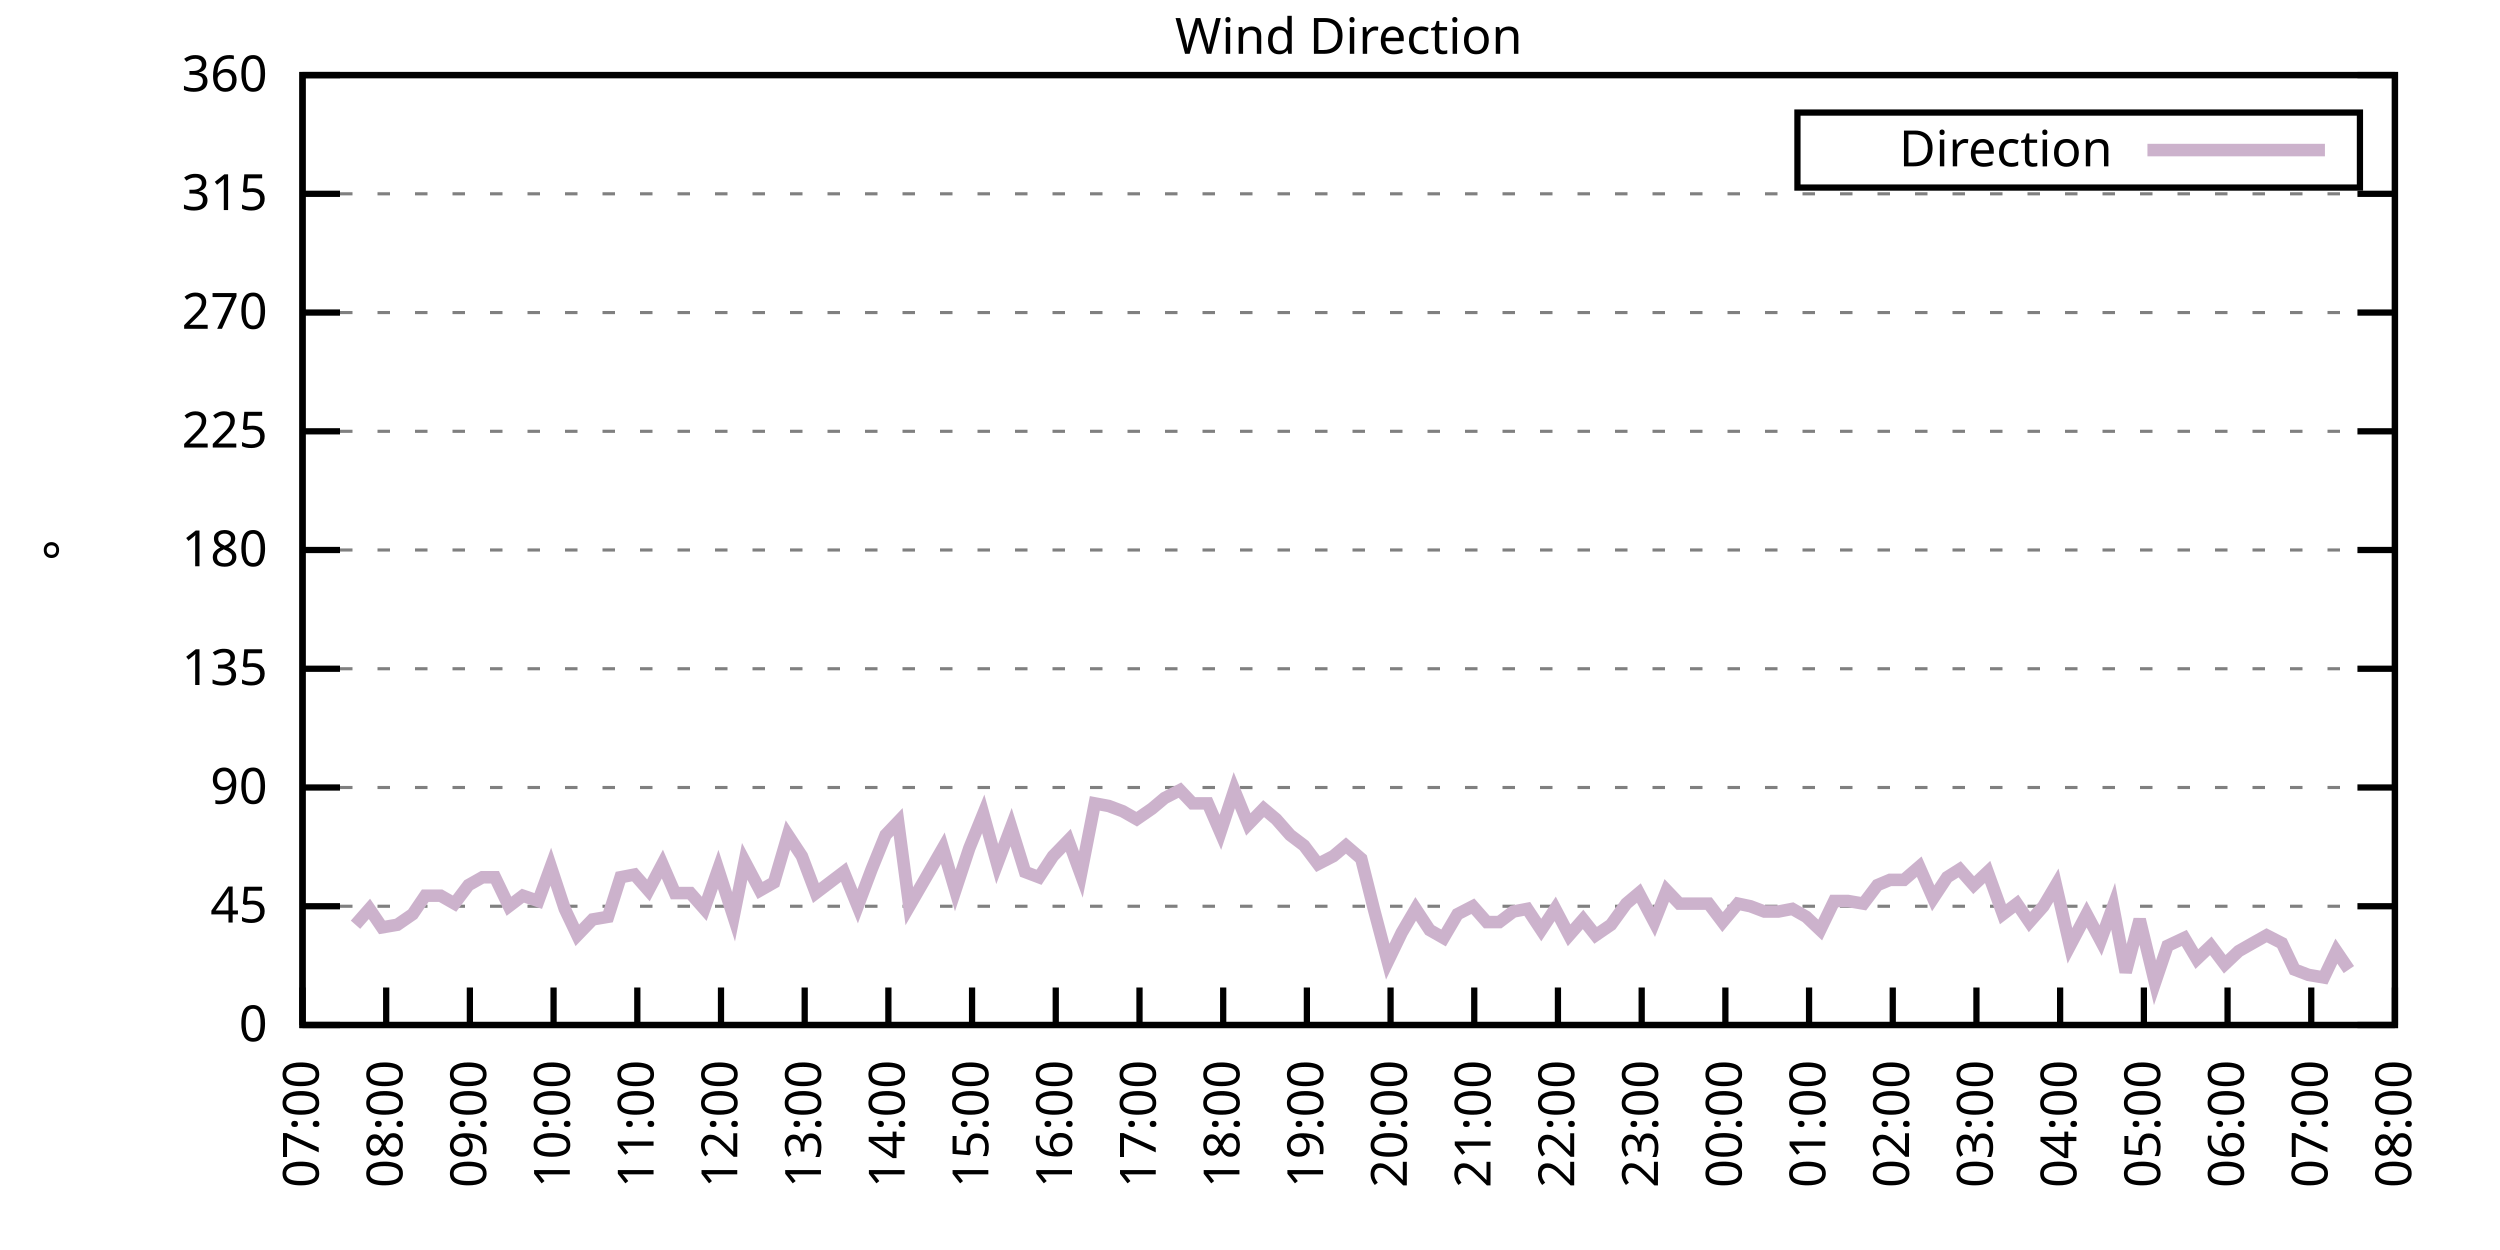
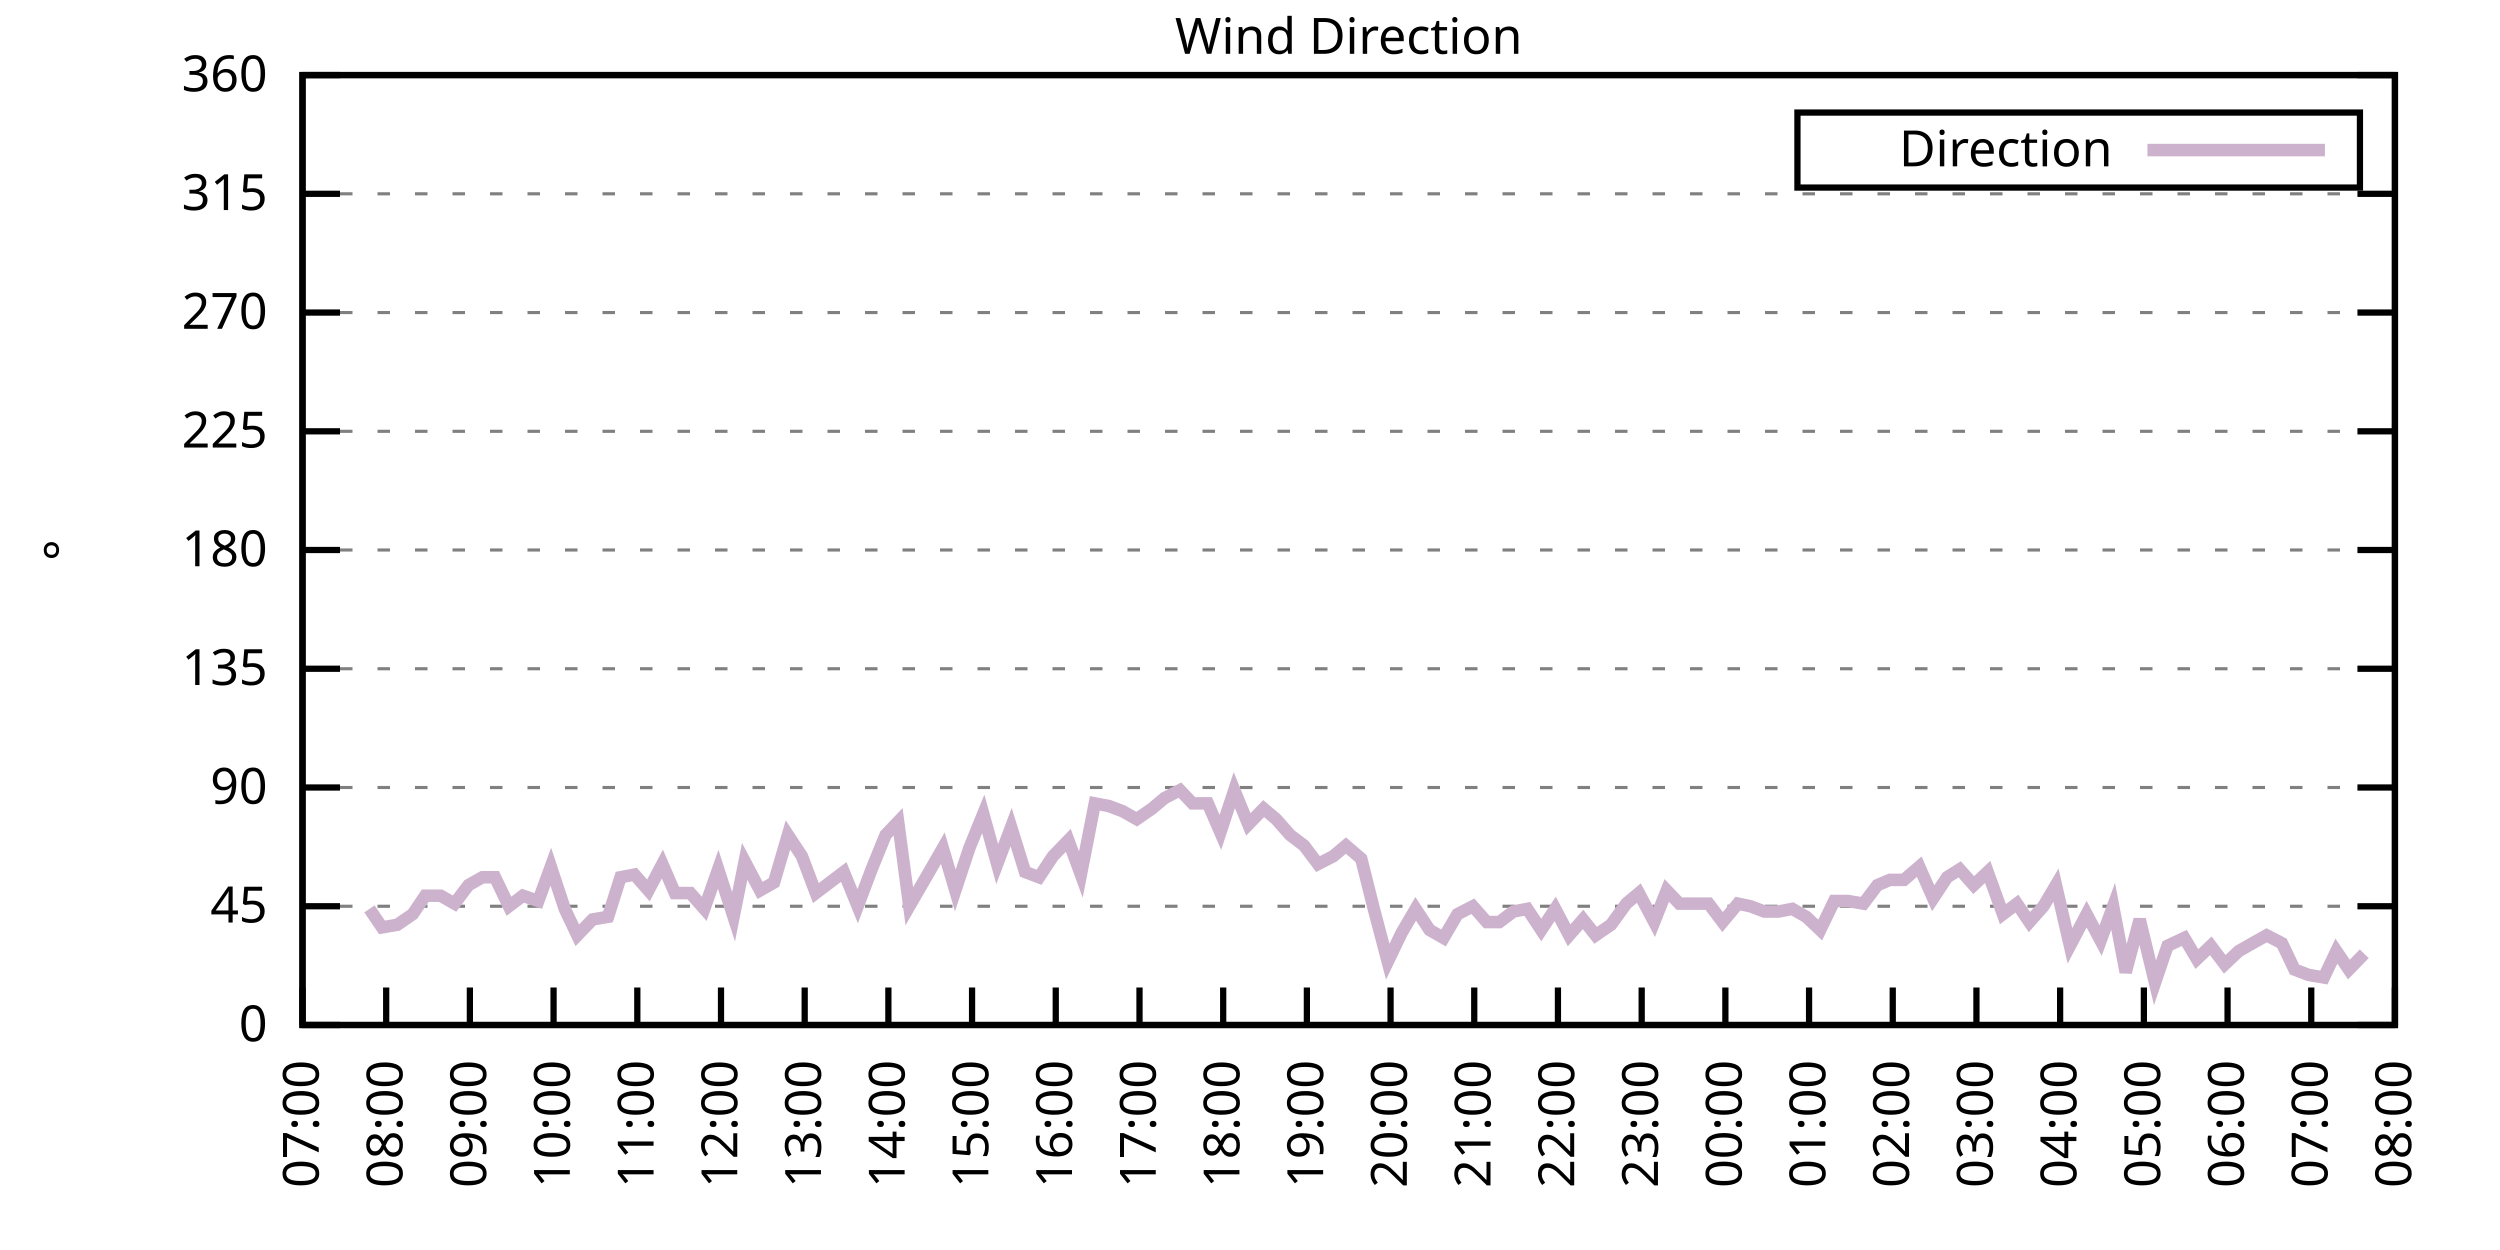
<svg xmlns="http://www.w3.org/2000/svg" xmlns:xlink="http://www.w3.org/1999/xlink" width="400" height="200" viewBox="0 0 400 200">
  <g id="gnuplot_canvas">
    <rect x="0" y="0" width="400" height="200" fill="none" />
    <defs>
      <circle id="gpDot" r="0.5" stroke-width="0.5" stroke="currentColor" />
      <path id="gpPt0" stroke-width="0.333" stroke="currentColor" d="M-1,0 h2 M0,-1 v2" />
      <path id="gpPt1" stroke-width="0.333" stroke="currentColor" d="M-1,-1 L1,1 M1,-1 L-1,1" />
      <path id="gpPt2" stroke-width="0.333" stroke="currentColor" d="M-1,0 L1,0 M0,-1 L0,1 M-1,-1 L1,1 M-1,1 L1,-1" />
      <rect id="gpPt3" stroke-width="0.333" stroke="currentColor" x="-1" y="-1" width="2" height="2" />
      <rect id="gpPt4" stroke-width="0.333" stroke="currentColor" fill="currentColor" x="-1" y="-1" width="2" height="2" />
      <circle id="gpPt5" stroke-width="0.333" stroke="currentColor" cx="0" cy="0" r="1" />
      <use xlink:href="#gpPt5" id="gpPt6" fill="currentColor" stroke="none" />
      <path id="gpPt7" stroke-width="0.333" stroke="currentColor" d="M0,-1.33 L-1.33,0.67 L1.33,0.67 z" />
      <use xlink:href="#gpPt7" id="gpPt8" fill="currentColor" stroke="none" />
      <use xlink:href="#gpPt7" id="gpPt9" stroke="currentColor" transform="rotate(180)" />
      <use xlink:href="#gpPt9" id="gpPt10" fill="currentColor" stroke="none" />
      <use xlink:href="#gpPt3" id="gpPt11" stroke="currentColor" transform="rotate(45)" />
      <use xlink:href="#gpPt11" id="gpPt12" fill="currentColor" stroke="none" />
      <path id="gpPt13" stroke-width="0.333" stroke="currentColor" d="M0,1.330 L1.265,0.411 L0.782,-1.067 L-0.782,-1.076 L-1.265,0.411 z" />
      <use xlink:href="#gpPt13" id="gpPt14" fill="currentColor" stroke="none" />
      <filter id="textbox" filterUnits="objectBoundingBox" x="0" y="0" height="1" width="1">
        <feFlood flood-color="white" flood-opacity="1" result="bgnd" />
        <feComposite in="SourceGraphic" in2="bgnd" operator="atop" />
      </filter>
      <filter id="greybox" filterUnits="objectBoundingBox" x="0" y="0" height="1" width="1">
        <feFlood flood-color="lightgrey" flood-opacity="1" result="grey" />
        <feComposite in="SourceGraphic" in2="grey" operator="atop" />
      </filter>
    </defs>
    <g fill="none" color="white" stroke="currentColor" stroke-width="1.00" stroke-linecap="butt" stroke-linejoin="miter">
</g>
    <g fill="none" color="black" stroke="currentColor" stroke-width="1.00" stroke-linecap="butt" stroke-linejoin="miter">
      <g stroke="none" shape-rendering="crispEdges">
        <polygon fill="rgb(255, 255, 255)" points="48.40,164.00 383.18,164.00 383.18,12.02 48.40,12.02 " />
      </g>
    </g>
    <g fill="none" color="black" stroke="currentColor" stroke-width="1.00" stroke-linecap="butt" stroke-linejoin="miter">
</g>
    <g fill="none" color="black" stroke="black" stroke-width="0.50" stroke-linecap="butt" stroke-linejoin="miter">
</g>
    <g fill="none" color="gray" stroke="currentColor" stroke-width="0.50" stroke-linecap="butt" stroke-linejoin="miter">
      <path stroke="gray" stroke-dasharray="2,4" class="gridline" d="M48.40,164.00 L383.19,164.00  " />
    </g>
    <g fill="none" color="gray" stroke="gray" stroke-width="1.00" stroke-linecap="butt" stroke-linejoin="miter">
</g>
    <g fill="none" color="black" stroke="currentColor" stroke-width="1.00" stroke-linecap="butt" stroke-linejoin="miter">
      <path stroke="black" d="M48.40,164.00 L54.40,164.00 M383.19,164.00 L377.19,164.00  " />
      <g transform="translate(42.80,166.60)" stroke="none" fill="black" font-family="Sans" font-size="8.00" text-anchor="end">
        <text>
          <tspan font-family="Sans"> 0</tspan>
        </text>
      </g>
    </g>
    <g fill="none" color="black" stroke="currentColor" stroke-width="1.00" stroke-linecap="butt" stroke-linejoin="miter">
</g>
    <g fill="none" color="black" stroke="black" stroke-width="0.50" stroke-linecap="butt" stroke-linejoin="miter">
</g>
    <g fill="none" color="gray" stroke="currentColor" stroke-width="0.50" stroke-linecap="butt" stroke-linejoin="miter">
      <path stroke="gray" stroke-dasharray="2,4" class="gridline" d="M48.40,145.00 L383.19,145.00  " />
    </g>
    <g fill="none" color="gray" stroke="gray" stroke-width="1.00" stroke-linecap="butt" stroke-linejoin="miter">
</g>
    <g fill="none" color="black" stroke="currentColor" stroke-width="1.00" stroke-linecap="butt" stroke-linejoin="miter">
      <path stroke="black" d="M48.40,145.00 L54.40,145.00 M383.19,145.00 L377.19,145.00  " />
      <g transform="translate(42.80,147.60)" stroke="none" fill="black" font-family="Sans" font-size="8.00" text-anchor="end">
        <text>
          <tspan font-family="Sans"> 45</tspan>
        </text>
      </g>
    </g>
    <g fill="none" color="black" stroke="currentColor" stroke-width="1.00" stroke-linecap="butt" stroke-linejoin="miter">
</g>
    <g fill="none" color="black" stroke="black" stroke-width="0.50" stroke-linecap="butt" stroke-linejoin="miter">
</g>
    <g fill="none" color="gray" stroke="currentColor" stroke-width="0.50" stroke-linecap="butt" stroke-linejoin="miter">
      <path stroke="gray" stroke-dasharray="2,4" class="gridline" d="M48.40,126.00 L383.19,126.00  " />
    </g>
    <g fill="none" color="gray" stroke="gray" stroke-width="1.00" stroke-linecap="butt" stroke-linejoin="miter">
</g>
    <g fill="none" color="black" stroke="currentColor" stroke-width="1.00" stroke-linecap="butt" stroke-linejoin="miter">
      <path stroke="black" d="M48.40,126.00 L54.40,126.00 M383.19,126.00 L377.19,126.00  " />
      <g transform="translate(42.80,128.60)" stroke="none" fill="black" font-family="Sans" font-size="8.00" text-anchor="end">
        <text>
          <tspan font-family="Sans"> 90</tspan>
        </text>
      </g>
    </g>
    <g fill="none" color="black" stroke="currentColor" stroke-width="1.00" stroke-linecap="butt" stroke-linejoin="miter">
</g>
    <g fill="none" color="black" stroke="black" stroke-width="0.50" stroke-linecap="butt" stroke-linejoin="miter">
</g>
    <g fill="none" color="gray" stroke="currentColor" stroke-width="0.50" stroke-linecap="butt" stroke-linejoin="miter">
      <path stroke="gray" stroke-dasharray="2,4" class="gridline" d="M48.40,107.00 L383.19,107.00  " />
    </g>
    <g fill="none" color="gray" stroke="gray" stroke-width="1.00" stroke-linecap="butt" stroke-linejoin="miter">
</g>
    <g fill="none" color="black" stroke="currentColor" stroke-width="1.00" stroke-linecap="butt" stroke-linejoin="miter">
      <path stroke="black" d="M48.40,107.00 L54.40,107.00 M383.19,107.00 L377.19,107.00  " />
      <g transform="translate(42.80,109.60)" stroke="none" fill="black" font-family="Sans" font-size="8.00" text-anchor="end">
        <text>
          <tspan font-family="Sans"> 135</tspan>
        </text>
      </g>
    </g>
    <g fill="none" color="black" stroke="currentColor" stroke-width="1.00" stroke-linecap="butt" stroke-linejoin="miter">
</g>
    <g fill="none" color="black" stroke="black" stroke-width="0.50" stroke-linecap="butt" stroke-linejoin="miter">
</g>
    <g fill="none" color="gray" stroke="currentColor" stroke-width="0.50" stroke-linecap="butt" stroke-linejoin="miter">
      <path stroke="gray" stroke-dasharray="2,4" class="gridline" d="M48.40,88.00 L383.19,88.00  " />
    </g>
    <g fill="none" color="gray" stroke="gray" stroke-width="1.00" stroke-linecap="butt" stroke-linejoin="miter">
</g>
    <g fill="none" color="black" stroke="currentColor" stroke-width="1.00" stroke-linecap="butt" stroke-linejoin="miter">
      <path stroke="black" d="M48.40,88.00 L54.40,88.00 M383.19,88.00 L377.19,88.00  " />
      <g transform="translate(42.80,90.60)" stroke="none" fill="black" font-family="Sans" font-size="8.00" text-anchor="end">
        <text>
          <tspan font-family="Sans"> 180</tspan>
        </text>
      </g>
    </g>
    <g fill="none" color="black" stroke="currentColor" stroke-width="1.00" stroke-linecap="butt" stroke-linejoin="miter">
</g>
    <g fill="none" color="black" stroke="black" stroke-width="0.50" stroke-linecap="butt" stroke-linejoin="miter">
</g>
    <g fill="none" color="gray" stroke="currentColor" stroke-width="0.50" stroke-linecap="butt" stroke-linejoin="miter">
      <path stroke="gray" stroke-dasharray="2,4" class="gridline" d="M48.40,69.01 L383.19,69.01  " />
    </g>
    <g fill="none" color="gray" stroke="gray" stroke-width="1.00" stroke-linecap="butt" stroke-linejoin="miter">
</g>
    <g fill="none" color="black" stroke="currentColor" stroke-width="1.00" stroke-linecap="butt" stroke-linejoin="miter">
      <path stroke="black" d="M48.40,69.01 L54.40,69.01 M383.19,69.01 L377.19,69.01  " />
      <g transform="translate(42.80,71.61)" stroke="none" fill="black" font-family="Sans" font-size="8.00" text-anchor="end">
        <text>
          <tspan font-family="Sans"> 225</tspan>
        </text>
      </g>
    </g>
    <g fill="none" color="black" stroke="currentColor" stroke-width="1.00" stroke-linecap="butt" stroke-linejoin="miter">
</g>
    <g fill="none" color="black" stroke="black" stroke-width="0.50" stroke-linecap="butt" stroke-linejoin="miter">
</g>
    <g fill="none" color="gray" stroke="currentColor" stroke-width="0.50" stroke-linecap="butt" stroke-linejoin="miter">
      <path stroke="gray" stroke-dasharray="2,4" class="gridline" d="M48.40,50.01 L383.19,50.01  " />
    </g>
    <g fill="none" color="gray" stroke="gray" stroke-width="1.00" stroke-linecap="butt" stroke-linejoin="miter">
</g>
    <g fill="none" color="black" stroke="currentColor" stroke-width="1.00" stroke-linecap="butt" stroke-linejoin="miter">
      <path stroke="black" d="M48.40,50.01 L54.40,50.01 M383.19,50.01 L377.19,50.01  " />
      <g transform="translate(42.80,52.61)" stroke="none" fill="black" font-family="Sans" font-size="8.00" text-anchor="end">
        <text>
          <tspan font-family="Sans"> 270</tspan>
        </text>
      </g>
    </g>
    <g fill="none" color="black" stroke="currentColor" stroke-width="1.00" stroke-linecap="butt" stroke-linejoin="miter">
</g>
    <g fill="none" color="black" stroke="black" stroke-width="0.50" stroke-linecap="butt" stroke-linejoin="miter">
</g>
    <g fill="none" color="gray" stroke="currentColor" stroke-width="0.50" stroke-linecap="butt" stroke-linejoin="miter">
      <path stroke="gray" stroke-dasharray="2,4" class="gridline" d="M48.40,31.01 L383.19,31.01  " />
    </g>
    <g fill="none" color="gray" stroke="gray" stroke-width="1.00" stroke-linecap="butt" stroke-linejoin="miter">
</g>
    <g fill="none" color="black" stroke="currentColor" stroke-width="1.00" stroke-linecap="butt" stroke-linejoin="miter">
      <path stroke="black" d="M48.40,31.01 L54.40,31.01 M383.19,31.01 L377.19,31.01  " />
      <g transform="translate(42.80,33.61)" stroke="none" fill="black" font-family="Sans" font-size="8.00" text-anchor="end">
        <text>
          <tspan font-family="Sans"> 315</tspan>
        </text>
      </g>
    </g>
    <g fill="none" color="black" stroke="currentColor" stroke-width="1.00" stroke-linecap="butt" stroke-linejoin="miter">
</g>
    <g fill="none" color="black" stroke="black" stroke-width="0.50" stroke-linecap="butt" stroke-linejoin="miter">
</g>
    <g fill="none" color="gray" stroke="currentColor" stroke-width="0.50" stroke-linecap="butt" stroke-linejoin="miter">
      <path stroke="gray" stroke-dasharray="2,4" class="gridline" d="M48.40,12.01 L383.19,12.01  " />
    </g>
    <g fill="none" color="gray" stroke="gray" stroke-width="1.00" stroke-linecap="butt" stroke-linejoin="miter">
</g>
    <g fill="none" color="black" stroke="currentColor" stroke-width="1.00" stroke-linecap="butt" stroke-linejoin="miter">
      <path stroke="black" d="M48.40,12.01 L54.40,12.01 M383.19,12.01 L377.19,12.01  " />
      <g transform="translate(42.80,14.61)" stroke="none" fill="black" font-family="Sans" font-size="8.00" text-anchor="end">
        <text>
          <tspan font-family="Sans"> 360</tspan>
        </text>
      </g>
    </g>
    <g fill="none" color="black" stroke="currentColor" stroke-width="1.00" stroke-linecap="butt" stroke-linejoin="miter">
      <path stroke="black" d="M48.40,164.00 L48.40,158.00  " />
      <g transform="translate(51.00,169.60) rotate(270.00)" stroke="none" fill="black" font-family="Sans" font-size="8.00" text-anchor="end">
        <text>
          <tspan font-family="Sans">07:00</tspan>
        </text>
      </g>
    </g>
    <g fill="none" color="black" stroke="currentColor" stroke-width="1.00" stroke-linecap="butt" stroke-linejoin="miter">
      <path stroke="black" d="M61.79,164.00 L61.79,158.00  " />
      <g transform="translate(64.39,169.60) rotate(270.00)" stroke="none" fill="black" font-family="Sans" font-size="8.00" text-anchor="end">
        <text>
          <tspan font-family="Sans">08:00</tspan>
        </text>
      </g>
    </g>
    <g fill="none" color="black" stroke="currentColor" stroke-width="1.00" stroke-linecap="butt" stroke-linejoin="miter">
      <path stroke="black" d="M75.18,164.00 L75.18,158.00  " />
      <g transform="translate(77.78,169.60) rotate(270.00)" stroke="none" fill="black" font-family="Sans" font-size="8.00" text-anchor="end">
        <text>
          <tspan font-family="Sans">09:00</tspan>
        </text>
      </g>
    </g>
    <g fill="none" color="black" stroke="currentColor" stroke-width="1.00" stroke-linecap="butt" stroke-linejoin="miter">
      <path stroke="black" d="M88.57,164.00 L88.57,158.00  " />
      <g transform="translate(91.17,169.60) rotate(270.00)" stroke="none" fill="black" font-family="Sans" font-size="8.00" text-anchor="end">
        <text>
          <tspan font-family="Sans">10:00</tspan>
        </text>
      </g>
    </g>
    <g fill="none" color="black" stroke="currentColor" stroke-width="1.00" stroke-linecap="butt" stroke-linejoin="miter">
      <path stroke="black" d="M101.97,164.00 L101.97,158.00  " />
      <g transform="translate(104.57,169.60) rotate(270.00)" stroke="none" fill="black" font-family="Sans" font-size="8.00" text-anchor="end">
        <text>
          <tspan font-family="Sans">11:00</tspan>
        </text>
      </g>
    </g>
    <g fill="none" color="black" stroke="currentColor" stroke-width="1.00" stroke-linecap="butt" stroke-linejoin="miter">
      <path stroke="black" d="M115.36,164.00 L115.36,158.00  " />
      <g transform="translate(117.96,169.60) rotate(270.00)" stroke="none" fill="black" font-family="Sans" font-size="8.00" text-anchor="end">
        <text>
          <tspan font-family="Sans">12:00</tspan>
        </text>
      </g>
    </g>
    <g fill="none" color="black" stroke="currentColor" stroke-width="1.00" stroke-linecap="butt" stroke-linejoin="miter">
      <path stroke="black" d="M128.75,164.00 L128.75,158.00  " />
      <g transform="translate(131.35,169.60) rotate(270.00)" stroke="none" fill="black" font-family="Sans" font-size="8.00" text-anchor="end">
        <text>
          <tspan font-family="Sans">13:00</tspan>
        </text>
      </g>
    </g>
    <g fill="none" color="black" stroke="currentColor" stroke-width="1.00" stroke-linecap="butt" stroke-linejoin="miter">
      <path stroke="black" d="M142.14,164.00 L142.14,158.00  " />
      <g transform="translate(144.74,169.60) rotate(270.00)" stroke="none" fill="black" font-family="Sans" font-size="8.00" text-anchor="end">
        <text>
          <tspan font-family="Sans">14:00</tspan>
        </text>
      </g>
    </g>
    <g fill="none" color="black" stroke="currentColor" stroke-width="1.00" stroke-linecap="butt" stroke-linejoin="miter">
      <path stroke="black" d="M155.53,164.00 L155.53,158.00  " />
      <g transform="translate(158.13,169.60) rotate(270.00)" stroke="none" fill="black" font-family="Sans" font-size="8.00" text-anchor="end">
        <text>
          <tspan font-family="Sans">15:00</tspan>
        </text>
      </g>
    </g>
    <g fill="none" color="black" stroke="currentColor" stroke-width="1.00" stroke-linecap="butt" stroke-linejoin="miter">
      <path stroke="black" d="M168.92,164.00 L168.92,158.00  " />
      <g transform="translate(171.52,169.60) rotate(270.00)" stroke="none" fill="black" font-family="Sans" font-size="8.00" text-anchor="end">
        <text>
          <tspan font-family="Sans">16:00</tspan>
        </text>
      </g>
    </g>
    <g fill="none" color="black" stroke="currentColor" stroke-width="1.00" stroke-linecap="butt" stroke-linejoin="miter">
      <path stroke="black" d="M182.32,164.00 L182.32,158.00  " />
      <g transform="translate(184.92,169.60) rotate(270.00)" stroke="none" fill="black" font-family="Sans" font-size="8.00" text-anchor="end">
        <text>
          <tspan font-family="Sans">17:00</tspan>
        </text>
      </g>
    </g>
    <g fill="none" color="black" stroke="currentColor" stroke-width="1.00" stroke-linecap="butt" stroke-linejoin="miter">
      <path stroke="black" d="M195.71,164.00 L195.71,158.00  " />
      <g transform="translate(198.31,169.60) rotate(270.00)" stroke="none" fill="black" font-family="Sans" font-size="8.00" text-anchor="end">
        <text>
          <tspan font-family="Sans">18:00</tspan>
        </text>
      </g>
    </g>
    <g fill="none" color="black" stroke="currentColor" stroke-width="1.00" stroke-linecap="butt" stroke-linejoin="miter">
      <path stroke="black" d="M209.10,164.00 L209.10,158.00  " />
      <g transform="translate(211.70,169.60) rotate(270.00)" stroke="none" fill="black" font-family="Sans" font-size="8.00" text-anchor="end">
        <text>
          <tspan font-family="Sans">19:00</tspan>
        </text>
      </g>
    </g>
    <g fill="none" color="black" stroke="currentColor" stroke-width="1.00" stroke-linecap="butt" stroke-linejoin="miter">
      <path stroke="black" d="M222.49,164.00 L222.49,158.00  " />
      <g transform="translate(225.09,169.60) rotate(270.00)" stroke="none" fill="black" font-family="Sans" font-size="8.00" text-anchor="end">
        <text>
          <tspan font-family="Sans">20:00</tspan>
        </text>
      </g>
    </g>
    <g fill="none" color="black" stroke="currentColor" stroke-width="1.00" stroke-linecap="butt" stroke-linejoin="miter">
      <path stroke="black" d="M235.88,164.00 L235.88,158.00  " />
      <g transform="translate(238.48,169.60) rotate(270.00)" stroke="none" fill="black" font-family="Sans" font-size="8.00" text-anchor="end">
        <text>
          <tspan font-family="Sans">21:00</tspan>
        </text>
      </g>
    </g>
    <g fill="none" color="black" stroke="currentColor" stroke-width="1.00" stroke-linecap="butt" stroke-linejoin="miter">
      <path stroke="black" d="M249.27,164.00 L249.27,158.00  " />
      <g transform="translate(251.87,169.60) rotate(270.00)" stroke="none" fill="black" font-family="Sans" font-size="8.00" text-anchor="end">
        <text>
          <tspan font-family="Sans">22:00</tspan>
        </text>
      </g>
    </g>
    <g fill="none" color="black" stroke="currentColor" stroke-width="1.00" stroke-linecap="butt" stroke-linejoin="miter">
      <path stroke="black" d="M262.67,164.00 L262.67,158.00  " />
      <g transform="translate(265.27,169.60) rotate(270.00)" stroke="none" fill="black" font-family="Sans" font-size="8.00" text-anchor="end">
        <text>
          <tspan font-family="Sans">23:00</tspan>
        </text>
      </g>
    </g>
    <g fill="none" color="black" stroke="currentColor" stroke-width="1.00" stroke-linecap="butt" stroke-linejoin="miter">
      <path stroke="black" d="M276.06,164.00 L276.06,158.00  " />
      <g transform="translate(278.66,169.60) rotate(270.00)" stroke="none" fill="black" font-family="Sans" font-size="8.00" text-anchor="end">
        <text>
          <tspan font-family="Sans">00:00</tspan>
        </text>
      </g>
    </g>
    <g fill="none" color="black" stroke="currentColor" stroke-width="1.00" stroke-linecap="butt" stroke-linejoin="miter">
      <path stroke="black" d="M289.45,164.00 L289.45,158.00  " />
      <g transform="translate(292.05,169.60) rotate(270.00)" stroke="none" fill="black" font-family="Sans" font-size="8.00" text-anchor="end">
        <text>
          <tspan font-family="Sans">01:00</tspan>
        </text>
      </g>
    </g>
    <g fill="none" color="black" stroke="currentColor" stroke-width="1.00" stroke-linecap="butt" stroke-linejoin="miter">
      <path stroke="black" d="M302.84,164.00 L302.84,158.00  " />
      <g transform="translate(305.44,169.60) rotate(270.00)" stroke="none" fill="black" font-family="Sans" font-size="8.00" text-anchor="end">
        <text>
          <tspan font-family="Sans">02:00</tspan>
        </text>
      </g>
    </g>
    <g fill="none" color="black" stroke="currentColor" stroke-width="1.00" stroke-linecap="butt" stroke-linejoin="miter">
      <path stroke="black" d="M316.23,164.00 L316.23,158.00  " />
      <g transform="translate(318.83,169.60) rotate(270.00)" stroke="none" fill="black" font-family="Sans" font-size="8.00" text-anchor="end">
        <text>
          <tspan font-family="Sans">03:00</tspan>
        </text>
      </g>
    </g>
    <g fill="none" color="black" stroke="currentColor" stroke-width="1.00" stroke-linecap="butt" stroke-linejoin="miter">
      <path stroke="black" d="M329.62,164.00 L329.62,158.00  " />
      <g transform="translate(332.22,169.60) rotate(270.00)" stroke="none" fill="black" font-family="Sans" font-size="8.00" text-anchor="end">
        <text>
          <tspan font-family="Sans">04:00</tspan>
        </text>
      </g>
    </g>
    <g fill="none" color="black" stroke="currentColor" stroke-width="1.00" stroke-linecap="butt" stroke-linejoin="miter">
      <path stroke="black" d="M343.02,164.00 L343.02,158.00  " />
      <g transform="translate(345.62,169.60) rotate(270.00)" stroke="none" fill="black" font-family="Sans" font-size="8.00" text-anchor="end">
        <text>
          <tspan font-family="Sans">05:00</tspan>
        </text>
      </g>
    </g>
    <g fill="none" color="black" stroke="currentColor" stroke-width="1.00" stroke-linecap="butt" stroke-linejoin="miter">
      <path stroke="black" d="M356.41,164.00 L356.41,158.00  " />
      <g transform="translate(359.01,169.60) rotate(270.00)" stroke="none" fill="black" font-family="Sans" font-size="8.00" text-anchor="end">
        <text>
          <tspan font-family="Sans">06:00</tspan>
        </text>
      </g>
    </g>
    <g fill="none" color="black" stroke="currentColor" stroke-width="1.00" stroke-linecap="butt" stroke-linejoin="miter">
      <path stroke="black" d="M369.80,164.00 L369.80,158.00  " />
      <g transform="translate(372.40,169.60) rotate(270.00)" stroke="none" fill="black" font-family="Sans" font-size="8.00" text-anchor="end">
        <text>
          <tspan font-family="Sans">07:00</tspan>
        </text>
      </g>
    </g>
    <g fill="none" color="black" stroke="currentColor" stroke-width="1.00" stroke-linecap="butt" stroke-linejoin="miter">
      <path stroke="black" d="M383.19,164.00 L383.19,158.00  " />
      <g transform="translate(385.79,169.60) rotate(270.00)" stroke="none" fill="black" font-family="Sans" font-size="8.00" text-anchor="end">
        <text>
          <tspan font-family="Sans">08:00</tspan>
        </text>
      </g>
    </g>
    <g fill="none" color="black" stroke="currentColor" stroke-width="1.00" stroke-linecap="butt" stroke-linejoin="miter">
</g>
    <g fill="none" color="black" stroke="currentColor" stroke-width="1.00" stroke-linecap="butt" stroke-linejoin="miter">
      <path stroke="black" d="M48.40,12.01 L48.40,164.00 L383.19,164.00 L383.19,12.01 L48.40,12.01 Z  " />
    </g>
    <g fill="none" color="black" stroke="currentColor" stroke-width="1.00" stroke-linecap="butt" stroke-linejoin="miter">
</g>
    <g fill="none" color="black" stroke="currentColor" stroke-width="1.00" stroke-linecap="butt" stroke-linejoin="miter">
      <path stroke="black" d="M287.59,30.01 L287.59,18.01 L377.59,18.01 L377.59,30.01 L287.59,30.01 Z  " />
    </g>
    <g id="Wind_direction_plot_1">
      <g fill="none" color="white" stroke="black" stroke-width="2.00" stroke-linecap="butt" stroke-linejoin="miter">
</g>
      <g fill="none" color="black" stroke="currentColor" stroke-width="2.00" stroke-linecap="butt" stroke-linejoin="miter">
        <g transform="translate(337.99,26.61)" stroke="none" fill="black" font-family="Sans" font-size="8.00" text-anchor="end">
          <text>
            <tspan font-family="Sans">Direction</tspan>
          </text>
        </g>
      </g>
      <g fill="none" color="black" stroke="currentColor" stroke-width="2.00" stroke-linecap="butt" stroke-linejoin="miter">
-         <path stroke="rgb(204, 178, 204)" d="M343.59,24.01 L371.99,24.01 M56.88,147.96 L59.11,145.42 L61.12,148.38 L63.58,147.96 L66.03,146.27 L68.04,143.31   L70.50,143.31 L72.73,144.58 L74.96,141.62 L77.19,140.36 L79.20,140.36 L81.43,145.00 L83.66,143.31 L86.12,144.16   L88.13,138.67 L90.36,145.42 L92.37,149.65 L94.82,147.11 L97.28,146.69 L99.29,140.36 L101.52,139.93 L103.75,142.47   L105.98,138.25 L107.99,142.89 L110.45,142.89 L112.68,145.42 L114.91,139.09 L117.37,146.69 L119.15,137.82 L121.61,142.47   L123.84,141.20 L126.07,133.60 L128.30,136.98 L130.54,142.89 L132.77,141.20 L135.00,139.51 L137.23,145.00 L139.46,139.09   L141.69,133.60 L143.70,131.49 L145.49,145.00 L148.17,140.36 L150.85,135.71 L152.85,142.47 L155.09,135.71 L157.32,130.22   L159.55,138.25 L161.78,132.34 L164.01,139.51 L166.25,140.36 L168.48,136.98 L170.93,134.45 L172.94,139.93 L175.17,128.54   L177.41,128.96 L179.64,129.80 L181.87,131.07 L184.32,129.38 L186.33,127.69 L188.79,126.42 L190.80,128.54 L193.25,128.54   L195.26,133.18 L197.49,126.42 L199.73,131.91 L202.18,129.38 L204.19,131.07 L206.42,133.60 L208.65,135.29 L210.88,138.25   L213.34,136.98 L215.35,135.29 L217.80,137.40 L219.81,145.42 L222.04,153.87 L224.28,149.22 L226.51,145.42 L228.74,148.80   L230.97,150.07 L233.20,146.27 L235.66,145.00 L237.89,147.53 L239.90,147.53 L242.13,145.85 L244.36,145.42 L246.60,148.80   L248.83,145.42 L251.06,149.65 L253.29,147.11 L255.30,149.65 L257.76,147.96 L260.21,144.58 L262.22,142.89 L264.67,147.53   L266.68,142.47 L268.69,144.58 L271.15,144.58 L273.38,144.58 L275.61,147.53 L278.07,144.58 L280.07,145.00 L282.31,145.85   L284.54,145.85 L286.77,145.42 L289.00,146.69 L291.23,148.80 L293.47,144.16 L295.70,144.16 L298.15,144.58 L300.39,141.62   L302.39,140.78 L304.63,140.78 L307.08,138.67 L309.31,143.73 L311.54,140.36 L313.55,139.09 L315.79,141.62 L318.02,139.51   L320.47,146.27 L322.70,144.58 L324.71,147.53 L326.95,145.00 L328.95,141.62 L331.19,151.33 L333.86,146.27 L336.10,150.49   L338.10,145.00 L340.11,155.56 L342.35,147.11 L344.80,157.24 L346.81,151.33 L349.49,150.07 L351.50,153.45 L353.73,151.33   L355.96,154.29 L358.19,152.18 L360.42,150.91 L362.66,149.65 L365.11,150.91 L367.12,155.13 L369.35,155.98 L371.81,156.40   L373.82,152.18 L375.82,155.13  " />
+         <path stroke="rgb(204, 178, 204)" d="M343.59,24.01 L371.99,24.01 M59.11,145.42 L61.12,148.38 L63.58,147.96 L66.03,146.27 L68.04,143.31 L70.50,143.31   L72.73,144.58 L74.96,141.62 L77.19,140.36 L79.20,140.36 L81.43,145.00 L83.66,143.31 L86.12,144.16 L88.13,138.67   L90.36,145.42 L92.37,149.65 L94.82,147.11 L97.28,146.69 L99.29,140.36 L101.52,139.93 L103.75,142.47 L105.98,138.25   L107.99,142.89 L110.45,142.89 L112.68,145.42 L114.91,139.09 L117.37,146.69 L119.15,137.82 L121.61,142.47 L123.84,141.20   L126.07,133.60 L128.30,136.98 L130.54,142.89 L132.77,141.20 L135.00,139.51 L137.23,145.00 L139.46,139.09 L141.69,133.60   L143.70,131.49 L145.49,145.00 L148.17,140.36 L150.85,135.71 L152.85,142.47 L155.09,135.71 L157.32,130.22 L159.55,138.25   L161.78,132.34 L164.01,139.51 L166.25,140.36 L168.48,136.98 L170.93,134.45 L172.94,139.93 L175.17,128.54 L177.41,128.96   L179.64,129.80 L181.87,131.07 L184.32,129.38 L186.33,127.69 L188.79,126.42 L190.80,128.54 L193.25,128.54 L195.26,133.18   L197.49,126.42 L199.73,131.91 L202.18,129.38 L204.19,131.07 L206.42,133.60 L208.65,135.29 L210.88,138.25 L213.34,136.98   L215.35,135.29 L217.80,137.40 L219.81,145.42 L222.04,153.87 L224.28,149.22 L226.51,145.42 L228.74,148.80 L230.97,150.07   L233.20,146.27 L235.66,145.00 L237.89,147.53 L239.90,147.53 L242.13,145.85 L244.36,145.42 L246.60,148.80 L248.83,145.42   L251.06,149.65 L253.29,147.11 L255.30,149.65 L257.76,147.96 L260.21,144.58 L262.22,142.89 L264.67,147.53 L266.68,142.47   L268.69,144.58 L271.15,144.58 L273.38,144.58 L275.61,147.53 L278.07,144.58 L280.07,145.00 L282.31,145.85 L284.54,145.85   L286.77,145.42 L289.00,146.69 L291.23,148.80 L293.47,144.16 L295.70,144.16 L298.15,144.58 L300.39,141.62 L302.39,140.78   L304.63,140.78 L307.08,138.67 L309.31,143.73 L311.54,140.36 L313.55,139.09 L315.79,141.62 L318.02,139.51 L320.47,146.27   L322.70,144.58 L324.71,147.53 L326.95,145.00 L328.95,141.62 L331.19,151.33 L333.86,146.27 L336.10,150.49 L338.10,145.00   L340.11,155.56 L342.35,147.11 L344.80,157.24 L346.81,151.33 L349.49,150.07 L351.50,153.45 L353.73,151.33 L355.96,154.29   L358.19,152.18 L360.42,150.91 L362.66,149.65 L365.11,150.91 L367.12,155.13 L369.35,155.98 L371.81,156.40 L373.82,152.18   L375.82,155.13 L378.28,152.60  " />
      </g>
    </g>
    <g fill="none" color="black" stroke="currentColor" stroke-width="2.00" stroke-linecap="butt" stroke-linejoin="miter">
</g>
    <g fill="none" color="black" stroke="black" stroke-width="1.00" stroke-linecap="butt" stroke-linejoin="miter">
</g>
    <g fill="none" color="black" stroke="currentColor" stroke-width="1.00" stroke-linecap="butt" stroke-linejoin="miter">
      <path stroke="black" d="M48.40,12.01 L48.40,164.00 L383.19,164.00 L383.19,12.01 L48.40,12.01 Z  " />
      <g transform="translate(12.80,88.01) rotate(270.00)" stroke="none" fill="black" font-family="Sans" font-size="8.00" text-anchor="middle">
        <text>
          <tspan font-family="Sans">°</tspan>
        </text>
      </g>
    </g>
    <g fill="none" color="black" stroke="currentColor" stroke-width="1.00" stroke-linecap="butt" stroke-linejoin="miter">
</g>
    <g fill="none" color="black" stroke="currentColor" stroke-width="1.00" stroke-linecap="butt" stroke-linejoin="miter">
      <g transform="translate(215.79,8.61)" stroke="none" fill="black" font-family="Sans" font-size="8.00" text-anchor="middle">
        <text>
          <tspan font-family="Sans">Wind Direction</tspan>
        </text>
      </g>
    </g>
    <g fill="none" color="black" stroke="currentColor" stroke-width="1.00" stroke-linecap="butt" stroke-linejoin="miter">
</g>
  </g>
</svg>
